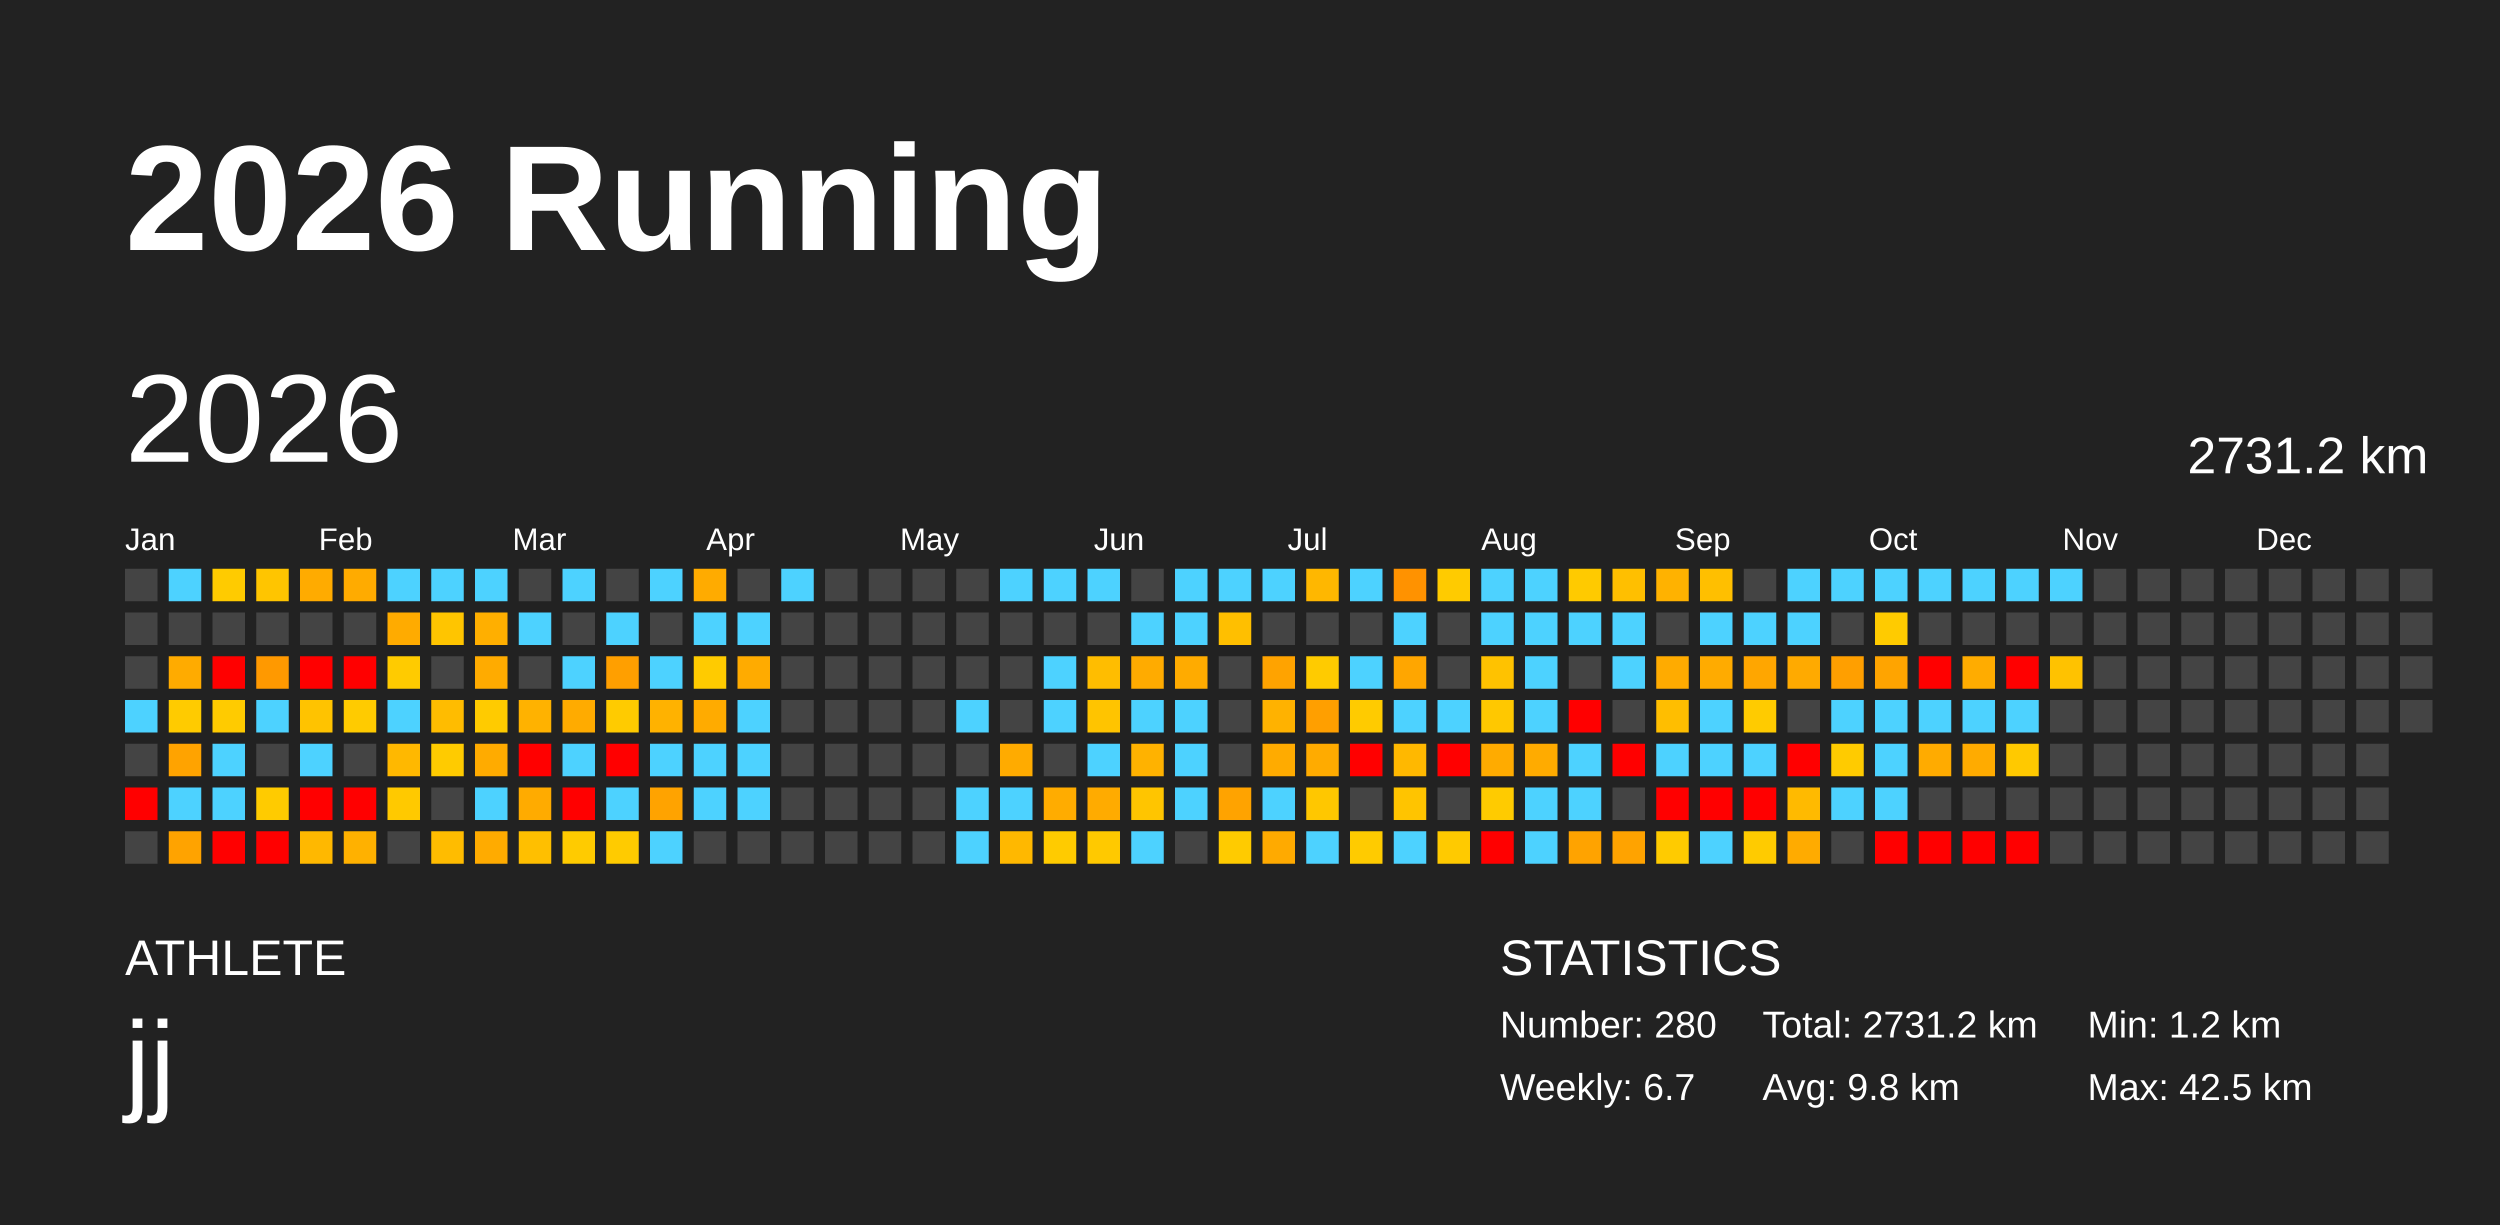
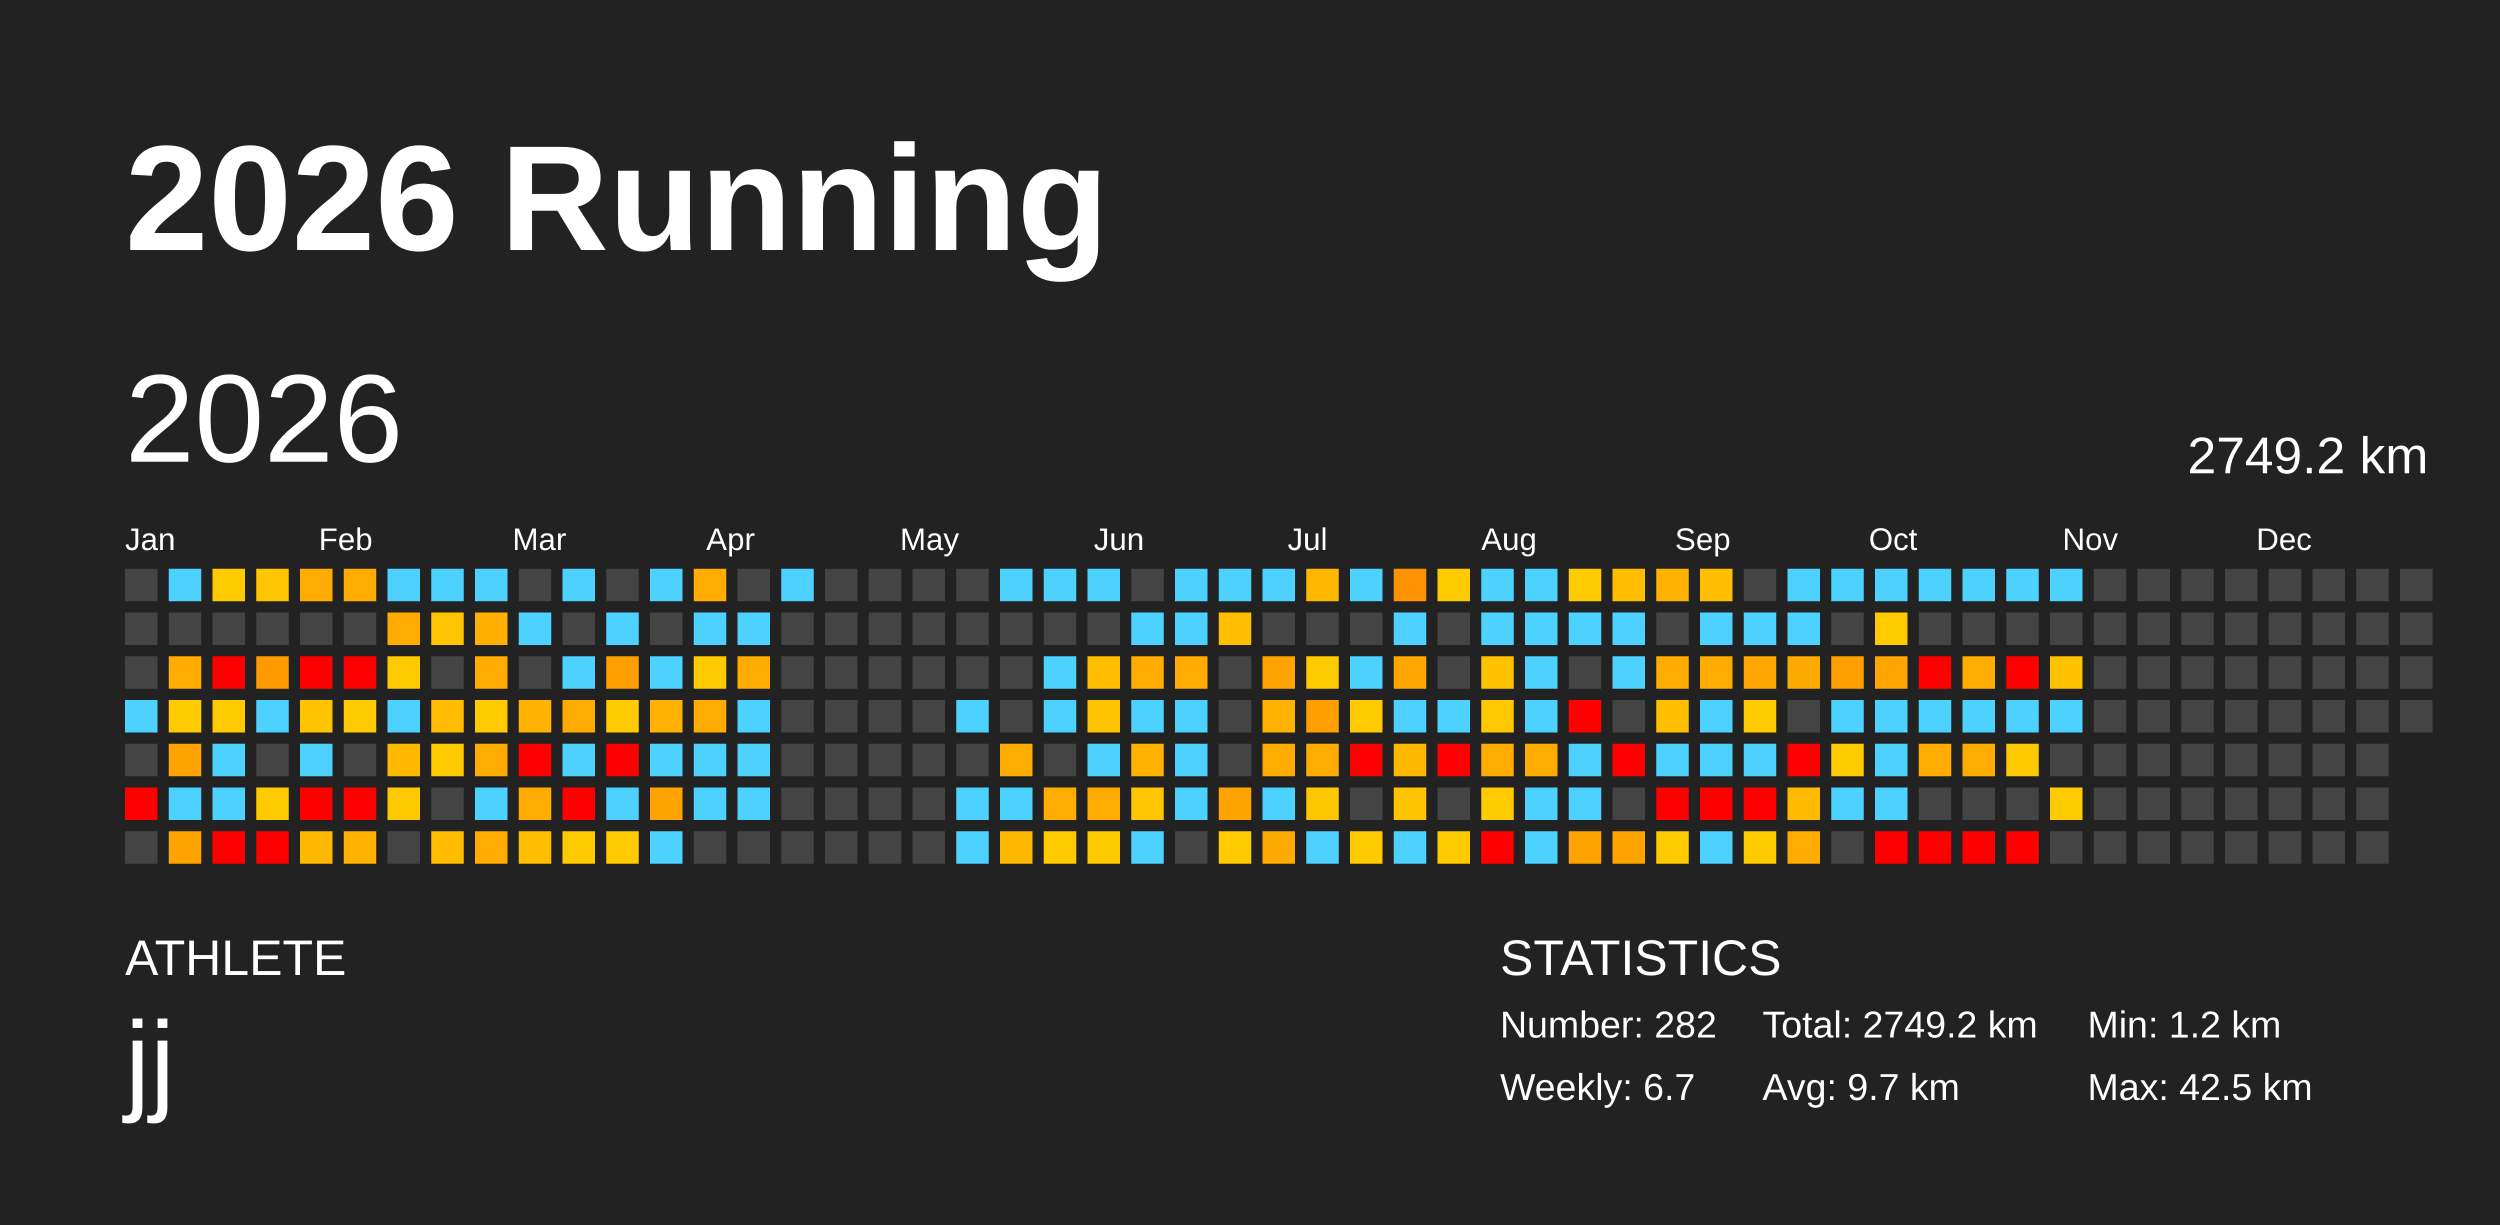
<svg xmlns="http://www.w3.org/2000/svg" baseProfile="full" height="98mm" version="1.1" viewBox="0,0,200,98" width="200mm">
  <defs />
  <rect fill="#222222" height="98" width="200" x="0" y="0" />
  <text fill="#FFFFFF" style="font-size:12px; font-family:Arial; font-weight:bold;" x="10" y="20">2026 Running</text>
  <text fill="#FFFFFF" style="font-size:4px; font-family:Arial" x="10" y="78">ATHLETE</text>
  <text fill="#FFFFFF" style="font-size:9px; font-family:Arial" x="10" y="88">jj</text>
  <text fill="#FFFFFF" style="font-size:4px; font-family:Arial" x="120" y="78">STATISTICS</text>
-   <text fill="#FFFFFF" style="font-size:3px; font-family:Arial" x="120" y="83">Number: 280</text>
+   <text fill="#FFFFFF" style="font-size:3px; font-family:Arial" x="120" y="83">Number: 282</text>
  <text fill="#FFFFFF" style="font-size:3px; font-family:Arial" x="120" y="88">Weekly: 6.7</text>
-   <text fill="#FFFFFF" style="font-size:3px; font-family:Arial" x="141" y="83">Total: 2731.2 km</text>
-   <text fill="#FFFFFF" style="font-size:3px; font-family:Arial" x="141" y="88">Avg: 9.8 km</text>
+   <text fill="#FFFFFF" style="font-size:3px; font-family:Arial" x="141" y="83">Total: 2749.2 km</text>
+   <text fill="#FFFFFF" style="font-size:3px; font-family:Arial" x="141" y="88">Avg: 9.7 km</text>
  <text fill="#FFFFFF" style="font-size:3px; font-family:Arial" x="167" y="83">Min: 1.2 km</text>
  <text fill="#FFFFFF" style="font-size:3px; font-family:Arial" x="167" y="88">Max: 42.5 km</text>
  <text dominant-baseline="hanging" fill="#FFFFFF" style="font-size:10.0px; font-family:Arial;" x="10" y="30">2026</text>
-   <text dominant-baseline="hanging" fill="#FFFFFF" style="font-size:4.125px; font-family:Arial;" x="175" y="35">2731.2 km</text>
+   <text dominant-baseline="hanging" fill="#FFFFFF" style="font-size:4.125px; font-family:Arial;" x="175" y="35">2749.2 km</text>
  <text fill="#FFFFFF" style="font-size:2.5px; font-family:Arial" x="10.0" y="44">Jan</text>
  <text fill="#FFFFFF" style="font-size:2.5px; font-family:Arial" x="25.5" y="44">Feb</text>
  <text fill="#FFFFFF" style="font-size:2.5px; font-family:Arial" x="41.0" y="44">Mar</text>
  <text fill="#FFFFFF" style="font-size:2.5px; font-family:Arial" x="56.5" y="44">Apr</text>
  <text fill="#FFFFFF" style="font-size:2.5px; font-family:Arial" x="72.0" y="44">May</text>
  <text fill="#FFFFFF" style="font-size:2.5px; font-family:Arial" x="87.5" y="44">Jun</text>
  <text fill="#FFFFFF" style="font-size:2.5px; font-family:Arial" x="103.0" y="44">Jul</text>
  <text fill="#FFFFFF" style="font-size:2.5px; font-family:Arial" x="118.5" y="44">Aug</text>
  <text fill="#FFFFFF" style="font-size:2.5px; font-family:Arial" x="134.0" y="44">Sep</text>
  <text fill="#FFFFFF" style="font-size:2.5px; font-family:Arial" x="149.5" y="44">Oct</text>
  <text fill="#FFFFFF" style="font-size:2.5px; font-family:Arial" x="165.0" y="44">Nov</text>
  <text fill="#FFFFFF" style="font-size:2.5px; font-family:Arial" x="180.5" y="44">Dec</text>
  <rect fill="#444444" height="2.6" width="2.6" x="10.0" y="45.5" />
  <rect fill="#444444" height="2.6" width="2.6" x="10.0" y="49.0" />
  <rect fill="#444444" height="2.6" width="2.6" x="10.0" y="52.5" />
  <rect fill="#4dd2ff" height="2.6" width="2.6" x="10.0" y="56.0" />
  <rect fill="#444444" height="2.6" width="2.6" x="10.0" y="59.5" />
  <rect fill="red" height="2.6" width="2.6" x="10.0" y="63.0" />
  <rect fill="#444444" height="2.6" width="2.6" x="10.0" y="66.5" />
  <rect fill="#4dd2ff" height="2.6" width="2.6" x="13.5" y="45.5" />
  <rect fill="#444444" height="2.6" width="2.6" x="13.5" y="49.0" />
  <rect fill="#ffab00" height="2.6" width="2.6" x="13.5" y="52.5" />
  <rect fill="#ffcb00" height="2.6" width="2.6" x="13.5" y="56.0" />
  <rect fill="#ffa300" height="2.6" width="2.6" x="13.5" y="59.5" />
  <rect fill="#4dd2ff" height="2.6" width="2.6" x="13.5" y="63.0" />
  <rect fill="#ffa300" height="2.6" width="2.6" x="13.5" y="66.5" />
  <rect fill="#ffcb00" height="2.6" width="2.6" x="17.0" y="45.5" />
  <rect fill="#444444" height="2.6" width="2.6" x="17.0" y="49.0" />
  <rect fill="red" height="2.6" width="2.6" x="17.0" y="52.5" />
  <rect fill="#ffcb00" height="2.6" width="2.6" x="17.0" y="56.0" />
  <rect fill="#4dd2ff" height="2.6" width="2.6" x="17.0" y="59.5" />
  <rect fill="#4dd2ff" height="2.6" width="2.6" x="17.0" y="63.0" />
  <rect fill="red" height="2.6" width="2.6" x="17.0" y="66.5" />
  <rect fill="#ffc500" height="2.6" width="2.6" x="20.5" y="45.5" />
  <rect fill="#444444" height="2.6" width="2.6" x="20.5" y="49.0" />
  <rect fill="#ff9900" height="2.6" width="2.6" x="20.5" y="52.5" />
  <rect fill="#4dd2ff" height="2.6" width="2.6" x="20.5" y="56.0" />
  <rect fill="#444444" height="2.6" width="2.6" x="20.5" y="59.5" />
  <rect fill="#ffcb00" height="2.6" width="2.6" x="20.5" y="63.0" />
  <rect fill="red" height="2.6" width="2.6" x="20.5" y="66.5" />
  <rect fill="#ffab00" height="2.6" width="2.6" x="24.0" y="45.5" />
  <rect fill="#444444" height="2.6" width="2.6" x="24.0" y="49.0" />
  <rect fill="red" height="2.6" width="2.6" x="24.0" y="52.5" />
  <rect fill="#ffc300" height="2.6" width="2.6" x="24.0" y="56.0" />
  <rect fill="#4dd2ff" height="2.6" width="2.6" x="24.0" y="59.5" />
  <rect fill="red" height="2.6" width="2.6" x="24.0" y="63.0" />
  <rect fill="#ffb800" height="2.6" width="2.6" x="24.0" y="66.5" />
  <rect fill="#ffab00" height="2.6" width="2.6" x="27.5" y="45.5" />
  <rect fill="#444444" height="2.6" width="2.6" x="27.5" y="49.0" />
  <rect fill="red" height="2.6" width="2.6" x="27.5" y="52.5" />
  <rect fill="#ffcb00" height="2.6" width="2.6" x="27.5" y="56.0" />
  <rect fill="#444444" height="2.6" width="2.6" x="27.5" y="59.5" />
  <rect fill="red" height="2.6" width="2.6" x="27.5" y="63.0" />
  <rect fill="#ffb100" height="2.6" width="2.6" x="27.5" y="66.5" />
  <rect fill="#4dd2ff" height="2.6" width="2.6" x="31.0" y="45.5" />
  <rect fill="#ffab00" height="2.6" width="2.6" x="31.0" y="49.0" />
  <rect fill="#ffcb00" height="2.6" width="2.6" x="31.0" y="52.5" />
  <rect fill="#4dd2ff" height="2.6" width="2.6" x="31.0" y="56.0" />
  <rect fill="#ffb800" height="2.6" width="2.6" x="31.0" y="59.5" />
  <rect fill="#ffc900" height="2.6" width="2.6" x="31.0" y="63.0" />
  <rect fill="#444444" height="2.6" width="2.6" x="31.0" y="66.5" />
  <rect fill="#4dd2ff" height="2.6" width="2.6" x="34.5" y="45.5" />
  <rect fill="#ffc500" height="2.6" width="2.6" x="34.5" y="49.0" />
  <rect fill="#444444" height="2.6" width="2.6" x="34.5" y="52.5" />
  <rect fill="#ffbc00" height="2.6" width="2.6" x="34.5" y="56.0" />
  <rect fill="#ffcb00" height="2.6" width="2.6" x="34.5" y="59.5" />
  <rect fill="#444444" height="2.6" width="2.6" x="34.5" y="63.0" />
  <rect fill="#ffbc00" height="2.6" width="2.6" x="34.5" y="66.5" />
  <rect fill="#4dd2ff" height="2.6" width="2.6" x="38.0" y="45.5" />
  <rect fill="#ffaf00" height="2.6" width="2.6" x="38.0" y="49.0" />
  <rect fill="#ffab00" height="2.6" width="2.6" x="38.0" y="52.5" />
  <rect fill="#ffcb00" height="2.6" width="2.6" x="38.0" y="56.0" />
  <rect fill="#ffab00" height="2.6" width="2.6" x="38.0" y="59.5" />
  <rect fill="#4dd2ff" height="2.6" width="2.6" x="38.0" y="63.0" />
  <rect fill="#ffab00" height="2.6" width="2.6" x="38.0" y="66.5" />
  <rect fill="#444444" height="2.6" width="2.6" x="41.5" y="45.5" />
  <rect fill="#4dd2ff" height="2.6" width="2.6" x="41.5" y="49.0" />
  <rect fill="#444444" height="2.6" width="2.6" x="41.5" y="52.5" />
  <rect fill="#ffb200" height="2.6" width="2.6" x="41.5" y="56.0" />
  <rect fill="red" height="2.6" width="2.6" x="41.5" y="59.5" />
  <rect fill="#ffab00" height="2.6" width="2.6" x="41.5" y="63.0" />
  <rect fill="#ffbf00" height="2.6" width="2.6" x="41.5" y="66.5" />
  <rect fill="#4dd2ff" height="2.6" width="2.6" x="45.0" y="45.5" />
  <rect fill="#444444" height="2.6" width="2.6" x="45.0" y="49.0" />
  <rect fill="#4dd2ff" height="2.6" width="2.6" x="45.0" y="52.5" />
  <rect fill="#ffab00" height="2.6" width="2.6" x="45.0" y="56.0" />
  <rect fill="#4dd2ff" height="2.6" width="2.6" x="45.0" y="59.5" />
  <rect fill="red" height="2.6" width="2.6" x="45.0" y="63.0" />
  <rect fill="#ffcb00" height="2.6" width="2.6" x="45.0" y="66.5" />
  <rect fill="#444444" height="2.6" width="2.6" x="48.5" y="45.5" />
  <rect fill="#4dd2ff" height="2.6" width="2.6" x="48.5" y="49.0" />
  <rect fill="#ff9f00" height="2.6" width="2.6" x="48.5" y="52.5" />
  <rect fill="#ffcb00" height="2.6" width="2.6" x="48.5" y="56.0" />
  <rect fill="red" height="2.6" width="2.6" x="48.5" y="59.5" />
  <rect fill="#4dd2ff" height="2.6" width="2.6" x="48.5" y="63.0" />
  <rect fill="#ffcb00" height="2.6" width="2.6" x="48.5" y="66.5" />
  <rect fill="#4dd2ff" height="2.6" width="2.6" x="52.0" y="45.5" />
  <rect fill="#444444" height="2.6" width="2.6" x="52.0" y="49.0" />
  <rect fill="#4dd2ff" height="2.6" width="2.6" x="52.0" y="52.5" />
  <rect fill="#ffb200" height="2.6" width="2.6" x="52.0" y="56.0" />
  <rect fill="#4dd2ff" height="2.6" width="2.6" x="52.0" y="59.5" />
  <rect fill="#ffa300" height="2.6" width="2.6" x="52.0" y="63.0" />
  <rect fill="#4dd2ff" height="2.6" width="2.6" x="52.0" y="66.5" />
  <rect fill="#ffab00" height="2.6" width="2.6" x="55.5" y="45.5" />
  <rect fill="#4dd2ff" height="2.6" width="2.6" x="55.5" y="49.0" />
  <rect fill="#ffcb00" height="2.6" width="2.6" x="55.5" y="52.5" />
  <rect fill="#ffab00" height="2.6" width="2.6" x="55.5" y="56.0" />
  <rect fill="#4dd2ff" height="2.6" width="2.6" x="55.5" y="59.5" />
  <rect fill="#4dd2ff" height="2.6" width="2.6" x="55.5" y="63.0" />
  <rect fill="#444444" height="2.6" width="2.6" x="55.5" y="66.5" />
  <rect fill="#444444" height="2.6" width="2.6" x="59.0" y="45.5" />
  <rect fill="#4dd2ff" height="2.6" width="2.6" x="59.0" y="49.0" />
  <rect fill="#ffab00" height="2.6" width="2.6" x="59.0" y="52.5" />
  <rect fill="#4dd2ff" height="2.6" width="2.6" x="59.0" y="56.0" />
  <rect fill="#4dd2ff" height="2.6" width="2.6" x="59.0" y="59.5" />
  <rect fill="#4dd2ff" height="2.6" width="2.6" x="59.0" y="63.0" />
  <rect fill="#444444" height="2.6" width="2.6" x="59.0" y="66.5" />
  <rect fill="#4dd2ff" height="2.6" width="2.6" x="62.5" y="45.5" />
  <rect fill="#444444" height="2.6" width="2.6" x="62.5" y="49.0" />
  <rect fill="#444444" height="2.6" width="2.6" x="62.5" y="52.5" />
  <rect fill="#444444" height="2.6" width="2.6" x="62.5" y="56.0" />
  <rect fill="#444444" height="2.6" width="2.6" x="62.5" y="59.5" />
  <rect fill="#444444" height="2.6" width="2.6" x="62.5" y="63.0" />
  <rect fill="#444444" height="2.6" width="2.6" x="62.5" y="66.5" />
  <rect fill="#444444" height="2.6" width="2.6" x="66.0" y="45.5" />
  <rect fill="#444444" height="2.6" width="2.6" x="66.0" y="49.0" />
  <rect fill="#444444" height="2.6" width="2.6" x="66.0" y="52.5" />
  <rect fill="#444444" height="2.6" width="2.6" x="66.0" y="56.0" />
  <rect fill="#444444" height="2.6" width="2.6" x="66.0" y="59.5" />
  <rect fill="#444444" height="2.6" width="2.6" x="66.0" y="63.0" />
  <rect fill="#444444" height="2.6" width="2.6" x="66.0" y="66.5" />
  <rect fill="#444444" height="2.6" width="2.6" x="69.5" y="45.5" />
  <rect fill="#444444" height="2.6" width="2.6" x="69.5" y="49.0" />
  <rect fill="#444444" height="2.6" width="2.6" x="69.5" y="52.5" />
  <rect fill="#444444" height="2.6" width="2.6" x="69.5" y="56.0" />
  <rect fill="#444444" height="2.6" width="2.6" x="69.5" y="59.5" />
  <rect fill="#444444" height="2.6" width="2.6" x="69.5" y="63.0" />
  <rect fill="#444444" height="2.6" width="2.6" x="69.5" y="66.5" />
  <rect fill="#444444" height="2.6" width="2.6" x="73.0" y="45.5" />
  <rect fill="#444444" height="2.6" width="2.6" x="73.0" y="49.0" />
  <rect fill="#444444" height="2.6" width="2.6" x="73.0" y="52.5" />
  <rect fill="#444444" height="2.6" width="2.6" x="73.0" y="56.0" />
  <rect fill="#444444" height="2.6" width="2.6" x="73.0" y="59.5" />
  <rect fill="#444444" height="2.6" width="2.6" x="73.0" y="63.0" />
  <rect fill="#444444" height="2.6" width="2.6" x="73.0" y="66.5" />
  <rect fill="#444444" height="2.6" width="2.6" x="76.5" y="45.5" />
  <rect fill="#444444" height="2.6" width="2.6" x="76.5" y="49.0" />
  <rect fill="#444444" height="2.6" width="2.6" x="76.5" y="52.5" />
  <rect fill="#4dd2ff" height="2.6" width="2.6" x="76.5" y="56.0" />
  <rect fill="#444444" height="2.6" width="2.6" x="76.5" y="59.5" />
  <rect fill="#4dd2ff" height="2.6" width="2.6" x="76.5" y="63.0" />
  <rect fill="#4dd2ff" height="2.6" width="2.6" x="76.5" y="66.5" />
  <rect fill="#4dd2ff" height="2.6" width="2.6" x="80.0" y="45.5" />
  <rect fill="#444444" height="2.6" width="2.6" x="80.0" y="49.0" />
  <rect fill="#444444" height="2.6" width="2.6" x="80.0" y="52.5" />
  <rect fill="#444444" height="2.6" width="2.6" x="80.0" y="56.0" />
  <rect fill="#ffab00" height="2.6" width="2.6" x="80.0" y="59.5" />
  <rect fill="#4dd2ff" height="2.6" width="2.6" x="80.0" y="63.0" />
  <rect fill="#ffb800" height="2.6" width="2.6" x="80.0" y="66.5" />
  <rect fill="#4dd2ff" height="2.6" width="2.6" x="83.5" y="45.5" />
  <rect fill="#444444" height="2.6" width="2.6" x="83.5" y="49.0" />
  <rect fill="#4dd2ff" height="2.6" width="2.6" x="83.5" y="52.5" />
  <rect fill="#4dd2ff" height="2.6" width="2.6" x="83.5" y="56.0" />
  <rect fill="#444444" height="2.6" width="2.6" x="83.5" y="59.5" />
  <rect fill="#ffac00" height="2.6" width="2.6" x="83.5" y="63.0" />
  <rect fill="#ffcb00" height="2.6" width="2.6" x="83.5" y="66.5" />
  <rect fill="#4dd2ff" height="2.6" width="2.6" x="87.0" y="45.5" />
  <rect fill="#444444" height="2.6" width="2.6" x="87.0" y="49.0" />
  <rect fill="#ffbd00" height="2.6" width="2.6" x="87.0" y="52.5" />
  <rect fill="#ffc400" height="2.6" width="2.6" x="87.0" y="56.0" />
  <rect fill="#4dd2ff" height="2.6" width="2.6" x="87.0" y="59.5" />
  <rect fill="#ffab00" height="2.6" width="2.6" x="87.0" y="63.0" />
  <rect fill="#ffc900" height="2.6" width="2.6" x="87.0" y="66.5" />
  <rect fill="#444444" height="2.6" width="2.6" x="90.5" y="45.5" />
  <rect fill="#4dd2ff" height="2.6" width="2.6" x="90.5" y="49.0" />
  <rect fill="#ffab00" height="2.6" width="2.6" x="90.5" y="52.5" />
  <rect fill="#4dd2ff" height="2.6" width="2.6" x="90.5" y="56.0" />
  <rect fill="#ffb200" height="2.6" width="2.6" x="90.5" y="59.5" />
  <rect fill="#ffc500" height="2.6" width="2.6" x="90.5" y="63.0" />
  <rect fill="#4dd2ff" height="2.6" width="2.6" x="90.5" y="66.5" />
  <rect fill="#4dd2ff" height="2.6" width="2.6" x="94.0" y="45.5" />
  <rect fill="#4dd2ff" height="2.6" width="2.6" x="94.0" y="49.0" />
  <rect fill="#ffab00" height="2.6" width="2.6" x="94.0" y="52.5" />
  <rect fill="#4dd2ff" height="2.6" width="2.6" x="94.0" y="56.0" />
  <rect fill="#4dd2ff" height="2.6" width="2.6" x="94.0" y="59.5" />
  <rect fill="#4dd2ff" height="2.6" width="2.6" x="94.0" y="63.0" />
  <rect fill="#444444" height="2.6" width="2.6" x="94.0" y="66.5" />
  <rect fill="#4dd2ff" height="2.6" width="2.6" x="97.5" y="45.5" />
  <rect fill="#ffbf00" height="2.6" width="2.6" x="97.5" y="49.0" />
  <rect fill="#444444" height="2.6" width="2.6" x="97.5" y="52.5" />
  <rect fill="#444444" height="2.6" width="2.6" x="97.5" y="56.0" />
  <rect fill="#444444" height="2.6" width="2.6" x="97.5" y="59.5" />
  <rect fill="#ffa300" height="2.6" width="2.6" x="97.5" y="63.0" />
  <rect fill="#ffcb00" height="2.6" width="2.6" x="97.5" y="66.5" />
  <rect fill="#4dd2ff" height="2.6" width="2.6" x="101.0" y="45.5" />
  <rect fill="#444444" height="2.6" width="2.6" x="101.0" y="49.0" />
  <rect fill="#ffa300" height="2.6" width="2.6" x="101.0" y="52.5" />
  <rect fill="#ffb200" height="2.6" width="2.6" x="101.0" y="56.0" />
  <rect fill="#ffab00" height="2.6" width="2.6" x="101.0" y="59.5" />
  <rect fill="#4dd2ff" height="2.6" width="2.6" x="101.0" y="63.0" />
  <rect fill="#ffaa00" height="2.6" width="2.6" x="101.0" y="66.5" />
  <rect fill="#ffb700" height="2.6" width="2.6" x="104.5" y="45.5" />
  <rect fill="#444444" height="2.6" width="2.6" x="104.5" y="49.0" />
  <rect fill="#ffcb00" height="2.6" width="2.6" x="104.5" y="52.5" />
  <rect fill="#ff9f00" height="2.6" width="2.6" x="104.5" y="56.0" />
  <rect fill="#ffab00" height="2.6" width="2.6" x="104.5" y="59.5" />
  <rect fill="#ffc700" height="2.6" width="2.6" x="104.5" y="63.0" />
  <rect fill="#4dd2ff" height="2.6" width="2.6" x="104.5" y="66.5" />
  <rect fill="#4dd2ff" height="2.6" width="2.6" x="108.0" y="45.5" />
  <rect fill="#444444" height="2.6" width="2.6" x="108.0" y="49.0" />
  <rect fill="#4dd2ff" height="2.6" width="2.6" x="108.0" y="52.5" />
  <rect fill="#ffcb00" height="2.6" width="2.6" x="108.0" y="56.0" />
  <rect fill="red" height="2.6" width="2.6" x="108.0" y="59.5" />
  <rect fill="#444444" height="2.6" width="2.6" x="108.0" y="63.0" />
  <rect fill="#ffcb00" height="2.6" width="2.6" x="108.0" y="66.5" />
  <rect fill="#ff9200" height="2.6" width="2.6" x="111.5" y="45.5" />
  <rect fill="#4dd2ff" height="2.6" width="2.6" x="111.5" y="49.0" />
  <rect fill="#ffa600" height="2.6" width="2.6" x="111.5" y="52.5" />
  <rect fill="#4dd2ff" height="2.6" width="2.6" x="111.5" y="56.0" />
  <rect fill="#ffb800" height="2.6" width="2.6" x="111.5" y="59.5" />
  <rect fill="#ffc400" height="2.6" width="2.6" x="111.5" y="63.0" />
  <rect fill="#4dd2ff" height="2.6" width="2.6" x="111.5" y="66.5" />
  <rect fill="#ffcb00" height="2.6" width="2.6" x="115.0" y="45.5" />
  <rect fill="#444444" height="2.6" width="2.6" x="115.0" y="49.0" />
  <rect fill="#444444" height="2.6" width="2.6" x="115.0" y="52.5" />
  <rect fill="#4dd2ff" height="2.6" width="2.6" x="115.0" y="56.0" />
  <rect fill="red" height="2.6" width="2.6" x="115.0" y="59.5" />
  <rect fill="#444444" height="2.6" width="2.6" x="115.0" y="63.0" />
  <rect fill="#ffca00" height="2.6" width="2.6" x="115.0" y="66.5" />
  <rect fill="#4dd2ff" height="2.6" width="2.6" x="118.5" y="45.5" />
  <rect fill="#4dd2ff" height="2.6" width="2.6" x="118.5" y="49.0" />
  <rect fill="#ffc200" height="2.6" width="2.6" x="118.5" y="52.5" />
  <rect fill="#ffc800" height="2.6" width="2.6" x="118.5" y="56.0" />
  <rect fill="#ffab00" height="2.6" width="2.6" x="118.5" y="59.5" />
  <rect fill="#ffcb00" height="2.6" width="2.6" x="118.5" y="63.0" />
  <rect fill="red" height="2.6" width="2.6" x="118.5" y="66.5" />
  <rect fill="#4dd2ff" height="2.6" width="2.6" x="122.0" y="45.5" />
  <rect fill="#4dd2ff" height="2.6" width="2.6" x="122.0" y="49.0" />
  <rect fill="#4dd2ff" height="2.6" width="2.6" x="122.0" y="52.5" />
  <rect fill="#4dd2ff" height="2.6" width="2.6" x="122.0" y="56.0" />
  <rect fill="#ffab00" height="2.6" width="2.6" x="122.0" y="59.5" />
  <rect fill="#4dd2ff" height="2.6" width="2.6" x="122.0" y="63.0" />
  <rect fill="#4dd2ff" height="2.6" width="2.6" x="122.0" y="66.5" />
  <rect fill="#ffca00" height="2.6" width="2.6" x="125.5" y="45.5" />
  <rect fill="#4dd2ff" height="2.6" width="2.6" x="125.5" y="49.0" />
  <rect fill="#444444" height="2.6" width="2.6" x="125.5" y="52.5" />
  <rect fill="red" height="2.6" width="2.6" x="125.5" y="56.0" />
  <rect fill="#4dd2ff" height="2.6" width="2.6" x="125.5" y="59.5" />
  <rect fill="#4dd2ff" height="2.6" width="2.6" x="125.5" y="63.0" />
  <rect fill="#ffa300" height="2.6" width="2.6" x="125.5" y="66.5" />
  <rect fill="#ffbf00" height="2.6" width="2.6" x="129.0" y="45.5" />
  <rect fill="#4dd2ff" height="2.6" width="2.6" x="129.0" y="49.0" />
  <rect fill="#4dd2ff" height="2.6" width="2.6" x="129.0" y="52.5" />
  <rect fill="#444444" height="2.6" width="2.6" x="129.0" y="56.0" />
  <rect fill="red" height="2.6" width="2.6" x="129.0" y="59.5" />
  <rect fill="#444444" height="2.6" width="2.6" x="129.0" y="63.0" />
  <rect fill="#ffa300" height="2.6" width="2.6" x="129.0" y="66.5" />
  <rect fill="#ffb200" height="2.6" width="2.6" x="132.5" y="45.5" />
  <rect fill="#444444" height="2.6" width="2.6" x="132.5" y="49.0" />
  <rect fill="#ffab00" height="2.6" width="2.6" x="132.5" y="52.5" />
  <rect fill="#ffbe00" height="2.6" width="2.6" x="132.5" y="56.0" />
  <rect fill="#4dd2ff" height="2.6" width="2.6" x="132.5" y="59.5" />
  <rect fill="red" height="2.6" width="2.6" x="132.5" y="63.0" />
  <rect fill="#ffcb00" height="2.6" width="2.6" x="132.5" y="66.5" />
  <rect fill="#ffbf00" height="2.6" width="2.6" x="136.0" y="45.5" />
  <rect fill="#4dd2ff" height="2.6" width="2.6" x="136.0" y="49.0" />
  <rect fill="#ffab00" height="2.6" width="2.6" x="136.0" y="52.5" />
  <rect fill="#4dd2ff" height="2.6" width="2.6" x="136.0" y="56.0" />
  <rect fill="#4dd2ff" height="2.6" width="2.6" x="136.0" y="59.5" />
  <rect fill="red" height="2.6" width="2.6" x="136.0" y="63.0" />
  <rect fill="#4dd2ff" height="2.6" width="2.6" x="136.0" y="66.5" />
  <rect fill="#444444" height="2.6" width="2.6" x="139.5" y="45.5" />
  <rect fill="#4dd2ff" height="2.6" width="2.6" x="139.5" y="49.0" />
  <rect fill="#ffa600" height="2.6" width="2.6" x="139.5" y="52.5" />
  <rect fill="#ffcb00" height="2.6" width="2.6" x="139.5" y="56.0" />
  <rect fill="#4dd2ff" height="2.6" width="2.6" x="139.5" y="59.5" />
  <rect fill="red" height="2.6" width="2.6" x="139.5" y="63.0" />
  <rect fill="#ffcb00" height="2.6" width="2.6" x="139.5" y="66.5" />
  <rect fill="#4dd2ff" height="2.6" width="2.6" x="143.0" y="45.5" />
  <rect fill="#4dd2ff" height="2.6" width="2.6" x="143.0" y="49.0" />
  <rect fill="#ffaa00" height="2.6" width="2.6" x="143.0" y="52.5" />
  <rect fill="#444444" height="2.6" width="2.6" x="143.0" y="56.0" />
  <rect fill="red" height="2.6" width="2.6" x="143.0" y="59.5" />
  <rect fill="#ffba00" height="2.6" width="2.6" x="143.0" y="63.0" />
  <rect fill="#ffab00" height="2.6" width="2.6" x="143.0" y="66.5" />
  <rect fill="#4dd2ff" height="2.6" width="2.6" x="146.5" y="45.5" />
  <rect fill="#444444" height="2.6" width="2.6" x="146.5" y="49.0" />
  <rect fill="#ff9f00" height="2.6" width="2.6" x="146.5" y="52.5" />
  <rect fill="#4dd2ff" height="2.6" width="2.6" x="146.5" y="56.0" />
  <rect fill="#ffcb00" height="2.6" width="2.6" x="146.5" y="59.5" />
  <rect fill="#4dd2ff" height="2.6" width="2.6" x="146.5" y="63.0" />
  <rect fill="#444444" height="2.6" width="2.6" x="146.5" y="66.5" />
  <rect fill="#4dd2ff" height="2.6" width="2.6" x="150.0" y="45.5" />
  <rect fill="#ffcb00" height="2.6" width="2.6" x="150.0" y="49.0" />
  <rect fill="#ffa400" height="2.6" width="2.6" x="150.0" y="52.5" />
  <rect fill="#4dd2ff" height="2.6" width="2.6" x="150.0" y="56.0" />
  <rect fill="#4dd2ff" height="2.6" width="2.6" x="150.0" y="59.5" />
  <rect fill="#4dd2ff" height="2.6" width="2.6" x="150.0" y="63.0" />
  <rect fill="red" height="2.6" width="2.6" x="150.0" y="66.5" />
  <rect fill="#4dd2ff" height="2.6" width="2.6" x="153.5" y="45.5" />
  <rect fill="#444444" height="2.6" width="2.6" x="153.5" y="49.0" />
  <rect fill="red" height="2.6" width="2.6" x="153.5" y="52.5" />
  <rect fill="#4dd2ff" height="2.6" width="2.6" x="153.5" y="56.0" />
  <rect fill="#ffab00" height="2.6" width="2.6" x="153.5" y="59.5" />
  <rect fill="#444444" height="2.6" width="2.6" x="153.5" y="63.0" />
  <rect fill="red" height="2.6" width="2.6" x="153.5" y="66.5" />
  <rect fill="#4dd2ff" height="2.6" width="2.6" x="157.0" y="45.5" />
  <rect fill="#444444" height="2.6" width="2.6" x="157.0" y="49.0" />
  <rect fill="#ffac00" height="2.6" width="2.6" x="157.0" y="52.5" />
  <rect fill="#4dd2ff" height="2.6" width="2.6" x="157.0" y="56.0" />
  <rect fill="#ffab00" height="2.6" width="2.6" x="157.0" y="59.5" />
  <rect fill="#444444" height="2.6" width="2.6" x="157.0" y="63.0" />
  <rect fill="red" height="2.6" width="2.6" x="157.0" y="66.5" />
  <rect fill="#4dd2ff" height="2.6" width="2.6" x="160.5" y="45.5" />
  <rect fill="#444444" height="2.6" width="2.6" x="160.5" y="49.0" />
  <rect fill="red" height="2.6" width="2.6" x="160.5" y="52.5" />
  <rect fill="#4dd2ff" height="2.6" width="2.6" x="160.5" y="56.0" />
  <rect fill="#ffc900" height="2.6" width="2.6" x="160.5" y="59.5" />
  <rect fill="#444444" height="2.6" width="2.6" x="160.5" y="63.0" />
  <rect fill="red" height="2.6" width="2.6" x="160.5" y="66.5" />
  <rect fill="#4dd2ff" height="2.6" width="2.6" x="164.0" y="45.5" />
  <rect fill="#444444" height="2.6" width="2.6" x="164.0" y="49.0" />
  <rect fill="#ffc200" height="2.6" width="2.6" x="164.0" y="52.5" />
-   <rect fill="#444444" height="2.6" width="2.6" x="164.0" y="56.0" />
+   <rect fill="#4dd2ff" height="2.6" width="2.6" x="164.0" y="56.0" />
  <rect fill="#444444" height="2.6" width="2.6" x="164.0" y="59.5" />
-   <rect fill="#444444" height="2.6" width="2.6" x="164.0" y="63.0" />
+   <rect fill="#ffcb00" height="2.6" width="2.6" x="164.0" y="63.0" />
  <rect fill="#444444" height="2.6" width="2.6" x="164.0" y="66.5" />
  <rect fill="#444444" height="2.6" width="2.6" x="167.5" y="45.5" />
  <rect fill="#444444" height="2.6" width="2.6" x="167.5" y="49.0" />
  <rect fill="#444444" height="2.6" width="2.6" x="167.5" y="52.5" />
  <rect fill="#444444" height="2.6" width="2.6" x="167.5" y="56.0" />
  <rect fill="#444444" height="2.6" width="2.6" x="167.5" y="59.5" />
  <rect fill="#444444" height="2.6" width="2.6" x="167.5" y="63.0" />
  <rect fill="#444444" height="2.6" width="2.6" x="167.5" y="66.5" />
  <rect fill="#444444" height="2.6" width="2.6" x="171.0" y="45.5" />
  <rect fill="#444444" height="2.6" width="2.6" x="171.0" y="49.0" />
  <rect fill="#444444" height="2.6" width="2.6" x="171.0" y="52.5" />
  <rect fill="#444444" height="2.6" width="2.6" x="171.0" y="56.0" />
  <rect fill="#444444" height="2.6" width="2.6" x="171.0" y="59.5" />
  <rect fill="#444444" height="2.6" width="2.6" x="171.0" y="63.0" />
  <rect fill="#444444" height="2.6" width="2.6" x="171.0" y="66.5" />
  <rect fill="#444444" height="2.6" width="2.6" x="174.5" y="45.5" />
  <rect fill="#444444" height="2.6" width="2.6" x="174.5" y="49.0" />
  <rect fill="#444444" height="2.6" width="2.6" x="174.5" y="52.5" />
  <rect fill="#444444" height="2.6" width="2.6" x="174.5" y="56.0" />
  <rect fill="#444444" height="2.6" width="2.6" x="174.5" y="59.5" />
  <rect fill="#444444" height="2.6" width="2.6" x="174.5" y="63.0" />
  <rect fill="#444444" height="2.6" width="2.6" x="174.5" y="66.5" />
  <rect fill="#444444" height="2.6" width="2.6" x="178.0" y="45.5" />
  <rect fill="#444444" height="2.6" width="2.6" x="178.0" y="49.0" />
  <rect fill="#444444" height="2.6" width="2.6" x="178.0" y="52.5" />
  <rect fill="#444444" height="2.6" width="2.6" x="178.0" y="56.0" />
  <rect fill="#444444" height="2.6" width="2.6" x="178.0" y="59.5" />
  <rect fill="#444444" height="2.6" width="2.6" x="178.0" y="63.0" />
  <rect fill="#444444" height="2.6" width="2.6" x="178.0" y="66.5" />
  <rect fill="#444444" height="2.6" width="2.6" x="181.5" y="45.5" />
  <rect fill="#444444" height="2.6" width="2.6" x="181.5" y="49.0" />
  <rect fill="#444444" height="2.6" width="2.6" x="181.5" y="52.5" />
  <rect fill="#444444" height="2.6" width="2.6" x="181.5" y="56.0" />
  <rect fill="#444444" height="2.6" width="2.6" x="181.5" y="59.5" />
  <rect fill="#444444" height="2.6" width="2.6" x="181.5" y="63.0" />
  <rect fill="#444444" height="2.6" width="2.6" x="181.5" y="66.5" />
  <rect fill="#444444" height="2.6" width="2.6" x="185.0" y="45.5" />
  <rect fill="#444444" height="2.6" width="2.6" x="185.0" y="49.0" />
  <rect fill="#444444" height="2.6" width="2.6" x="185.0" y="52.5" />
  <rect fill="#444444" height="2.6" width="2.6" x="185.0" y="56.0" />
  <rect fill="#444444" height="2.6" width="2.6" x="185.0" y="59.5" />
  <rect fill="#444444" height="2.6" width="2.6" x="185.0" y="63.0" />
  <rect fill="#444444" height="2.6" width="2.6" x="185.0" y="66.5" />
  <rect fill="#444444" height="2.6" width="2.6" x="188.5" y="45.5" />
  <rect fill="#444444" height="2.6" width="2.6" x="188.5" y="49.0" />
  <rect fill="#444444" height="2.6" width="2.6" x="188.5" y="52.5" />
  <rect fill="#444444" height="2.6" width="2.6" x="188.5" y="56.0" />
  <rect fill="#444444" height="2.6" width="2.6" x="188.5" y="59.5" />
  <rect fill="#444444" height="2.6" width="2.6" x="188.5" y="63.0" />
  <rect fill="#444444" height="2.6" width="2.6" x="188.5" y="66.5" />
  <rect fill="#444444" height="2.6" width="2.6" x="192.0" y="45.5" />
  <rect fill="#444444" height="2.6" width="2.6" x="192.0" y="49.0" />
  <rect fill="#444444" height="2.6" width="2.6" x="192.0" y="52.5" />
  <rect fill="#444444" height="2.6" width="2.6" x="192.0" y="56.0" />
</svg>
